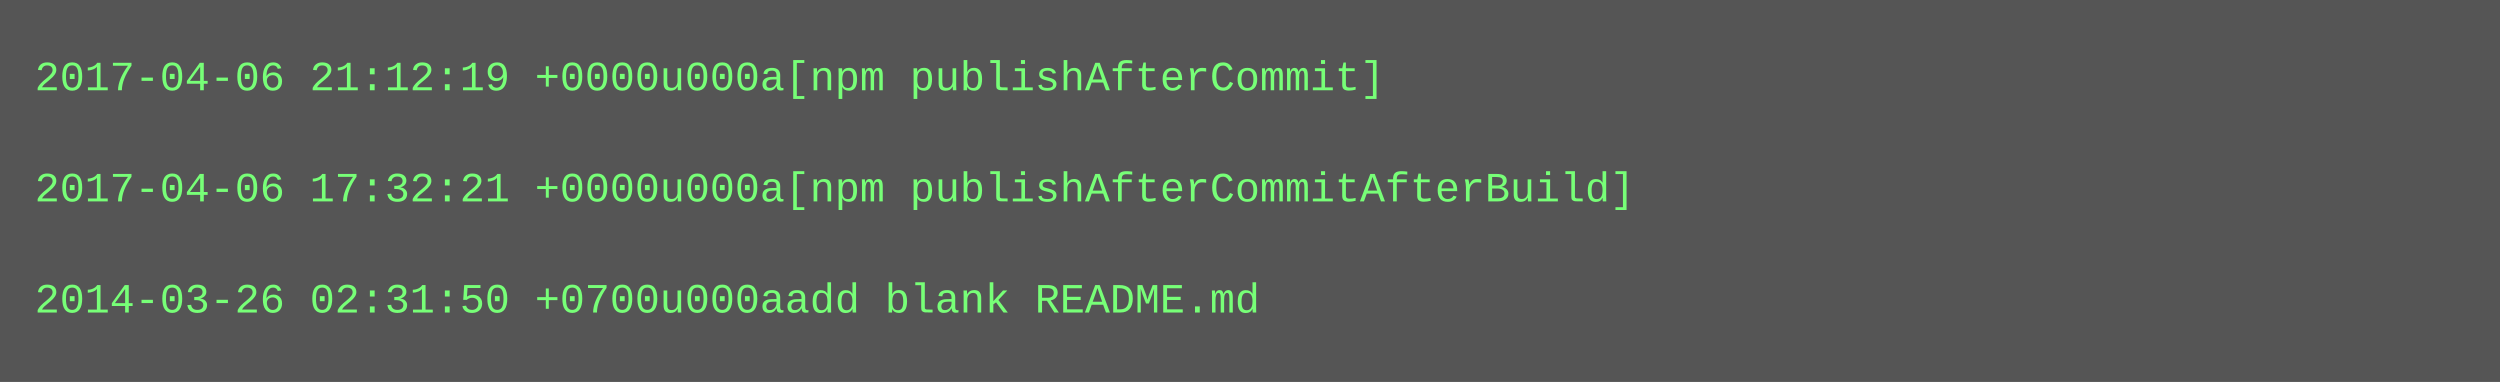
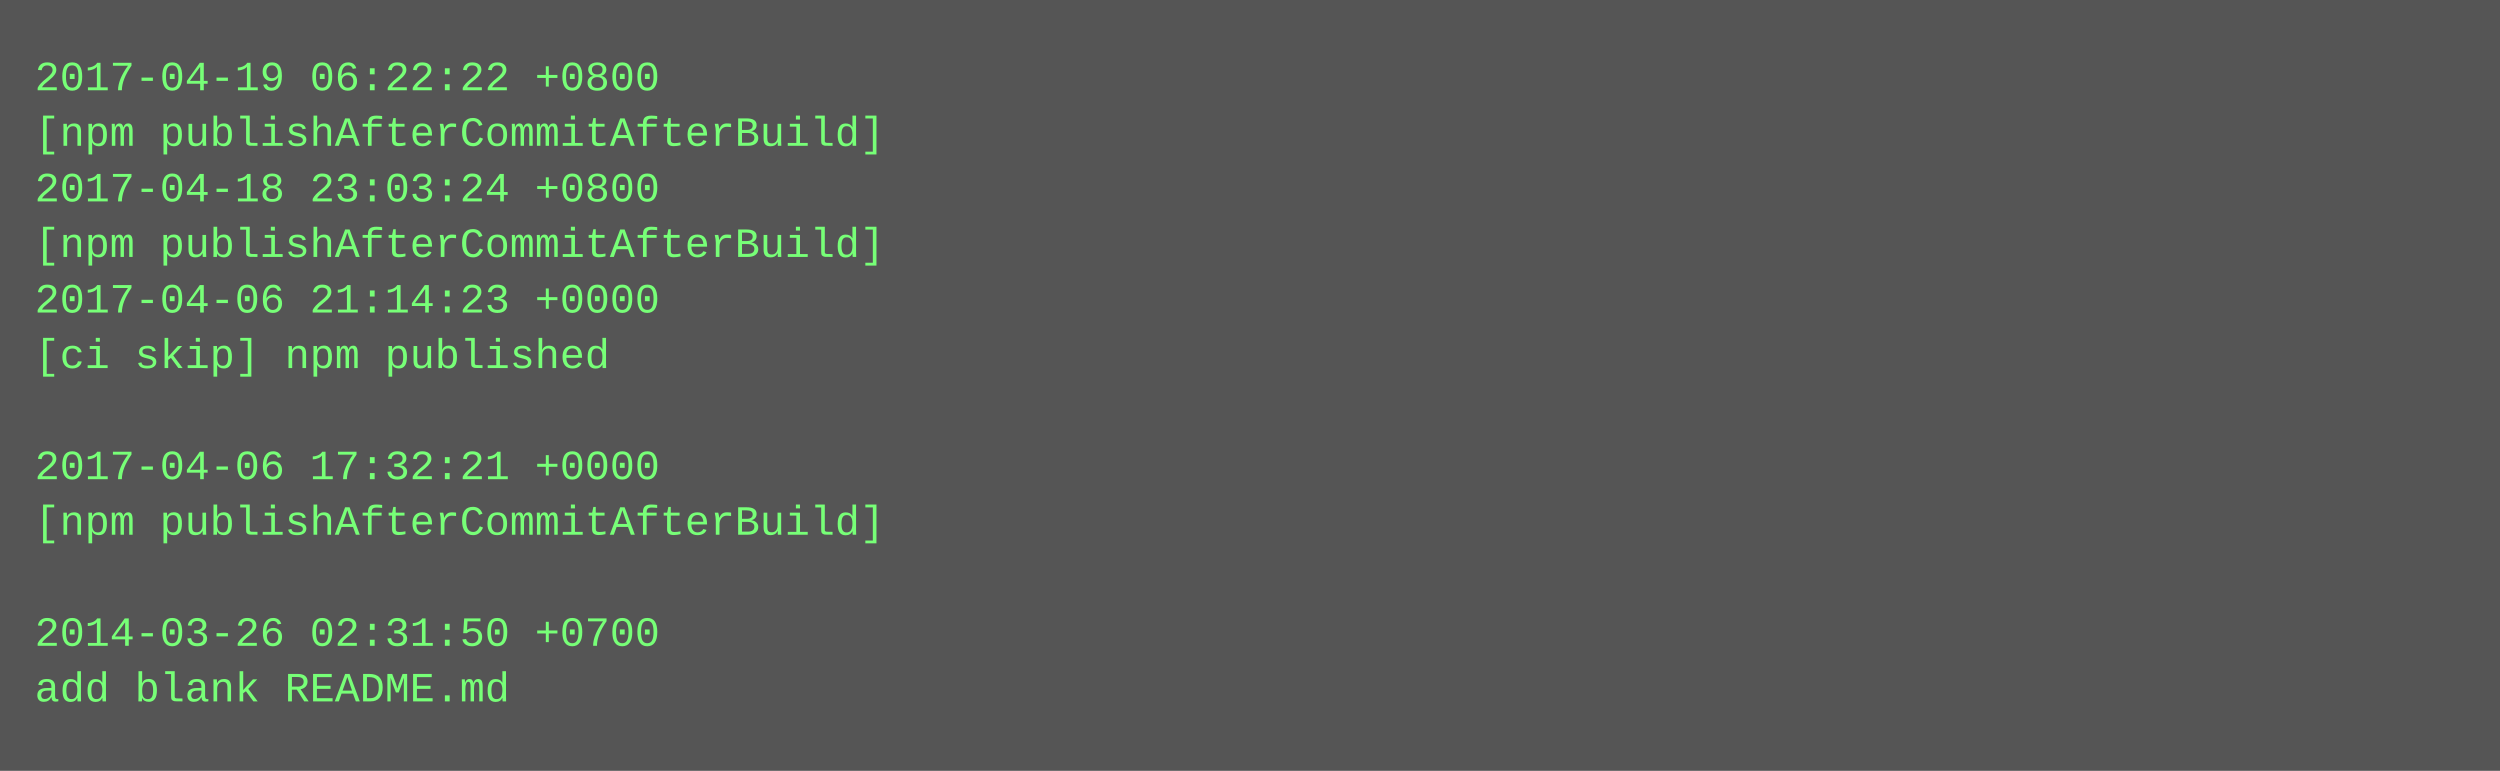
- <svg xmlns="http://www.w3.org/2000/svg" height="110" width="720">
-   <rect height="110" fill="#555" width="720" />
+ <svg xmlns="http://www.w3.org/2000/svg" height="222" width="720">
+   <rect height="222" fill="#555" width="720" />
  <text fill="#7f7" font-family="Courier New" font-size="12" xml:space="preserve">
-     <tspan x="10" y="26">2017-04-06 21:12:19 +0000u000a[npm publishAfterCommit]</tspan>
-     <tspan x="10" y="42" />
-     <tspan x="10" y="58">2017-04-06 17:32:21 +0000u000a[npm publishAfterCommitAfterBuild]</tspan>
-     <tspan x="10" y="74" />
-     <tspan x="10" y="90">2014-03-26 02:31:50 +0700u000aadd blank README.md</tspan>
+     <tspan x="10" y="26">2017-04-19 06:22:22 +0800</tspan>
+     <tspan x="10" y="42">[npm publishAfterCommitAfterBuild]</tspan>
+     <tspan x="10" y="58">2017-04-18 23:03:24 +0800</tspan>
+     <tspan x="10" y="74">[npm publishAfterCommitAfterBuild]</tspan>
+     <tspan x="10" y="90">2017-04-06 21:14:23 +0000</tspan>
+     <tspan x="10" y="106">[ci skip] npm published</tspan>
+     <tspan x="10" y="122" />
+     <tspan x="10" y="138">2017-04-06 17:32:21 +0000</tspan>
+     <tspan x="10" y="154">[npm publishAfterCommitAfterBuild]</tspan>
+     <tspan x="10" y="170" />
+     <tspan x="10" y="186">2014-03-26 02:31:50 +0700</tspan>
+     <tspan x="10" y="202">add blank README.md</tspan>
  </text>
</svg>
